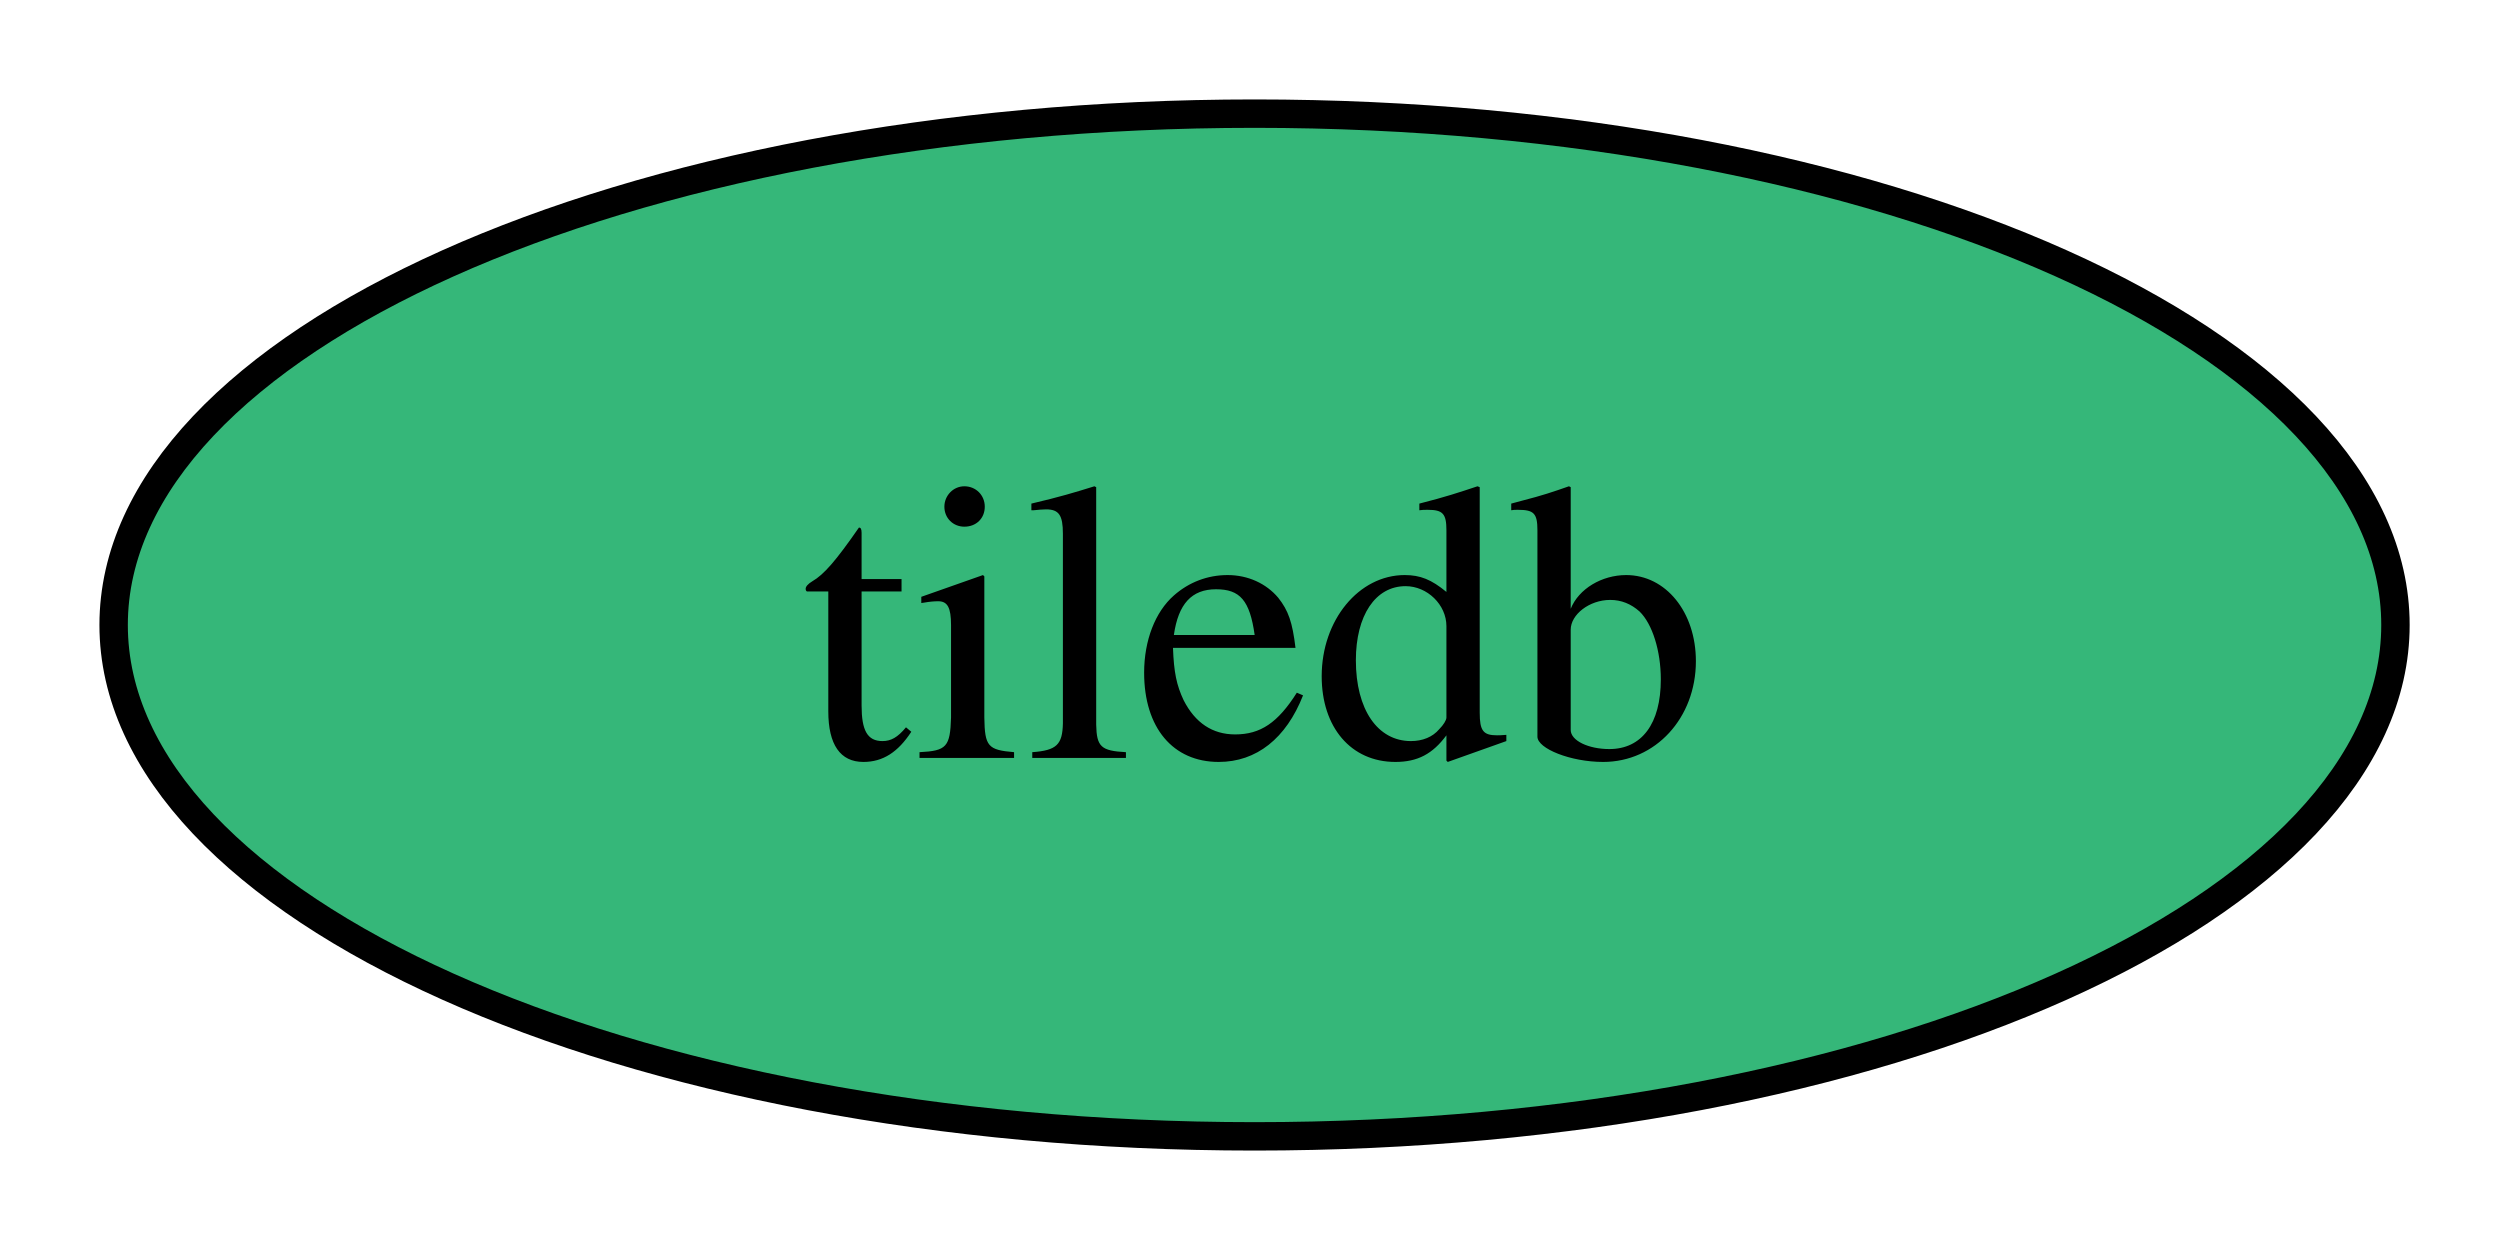
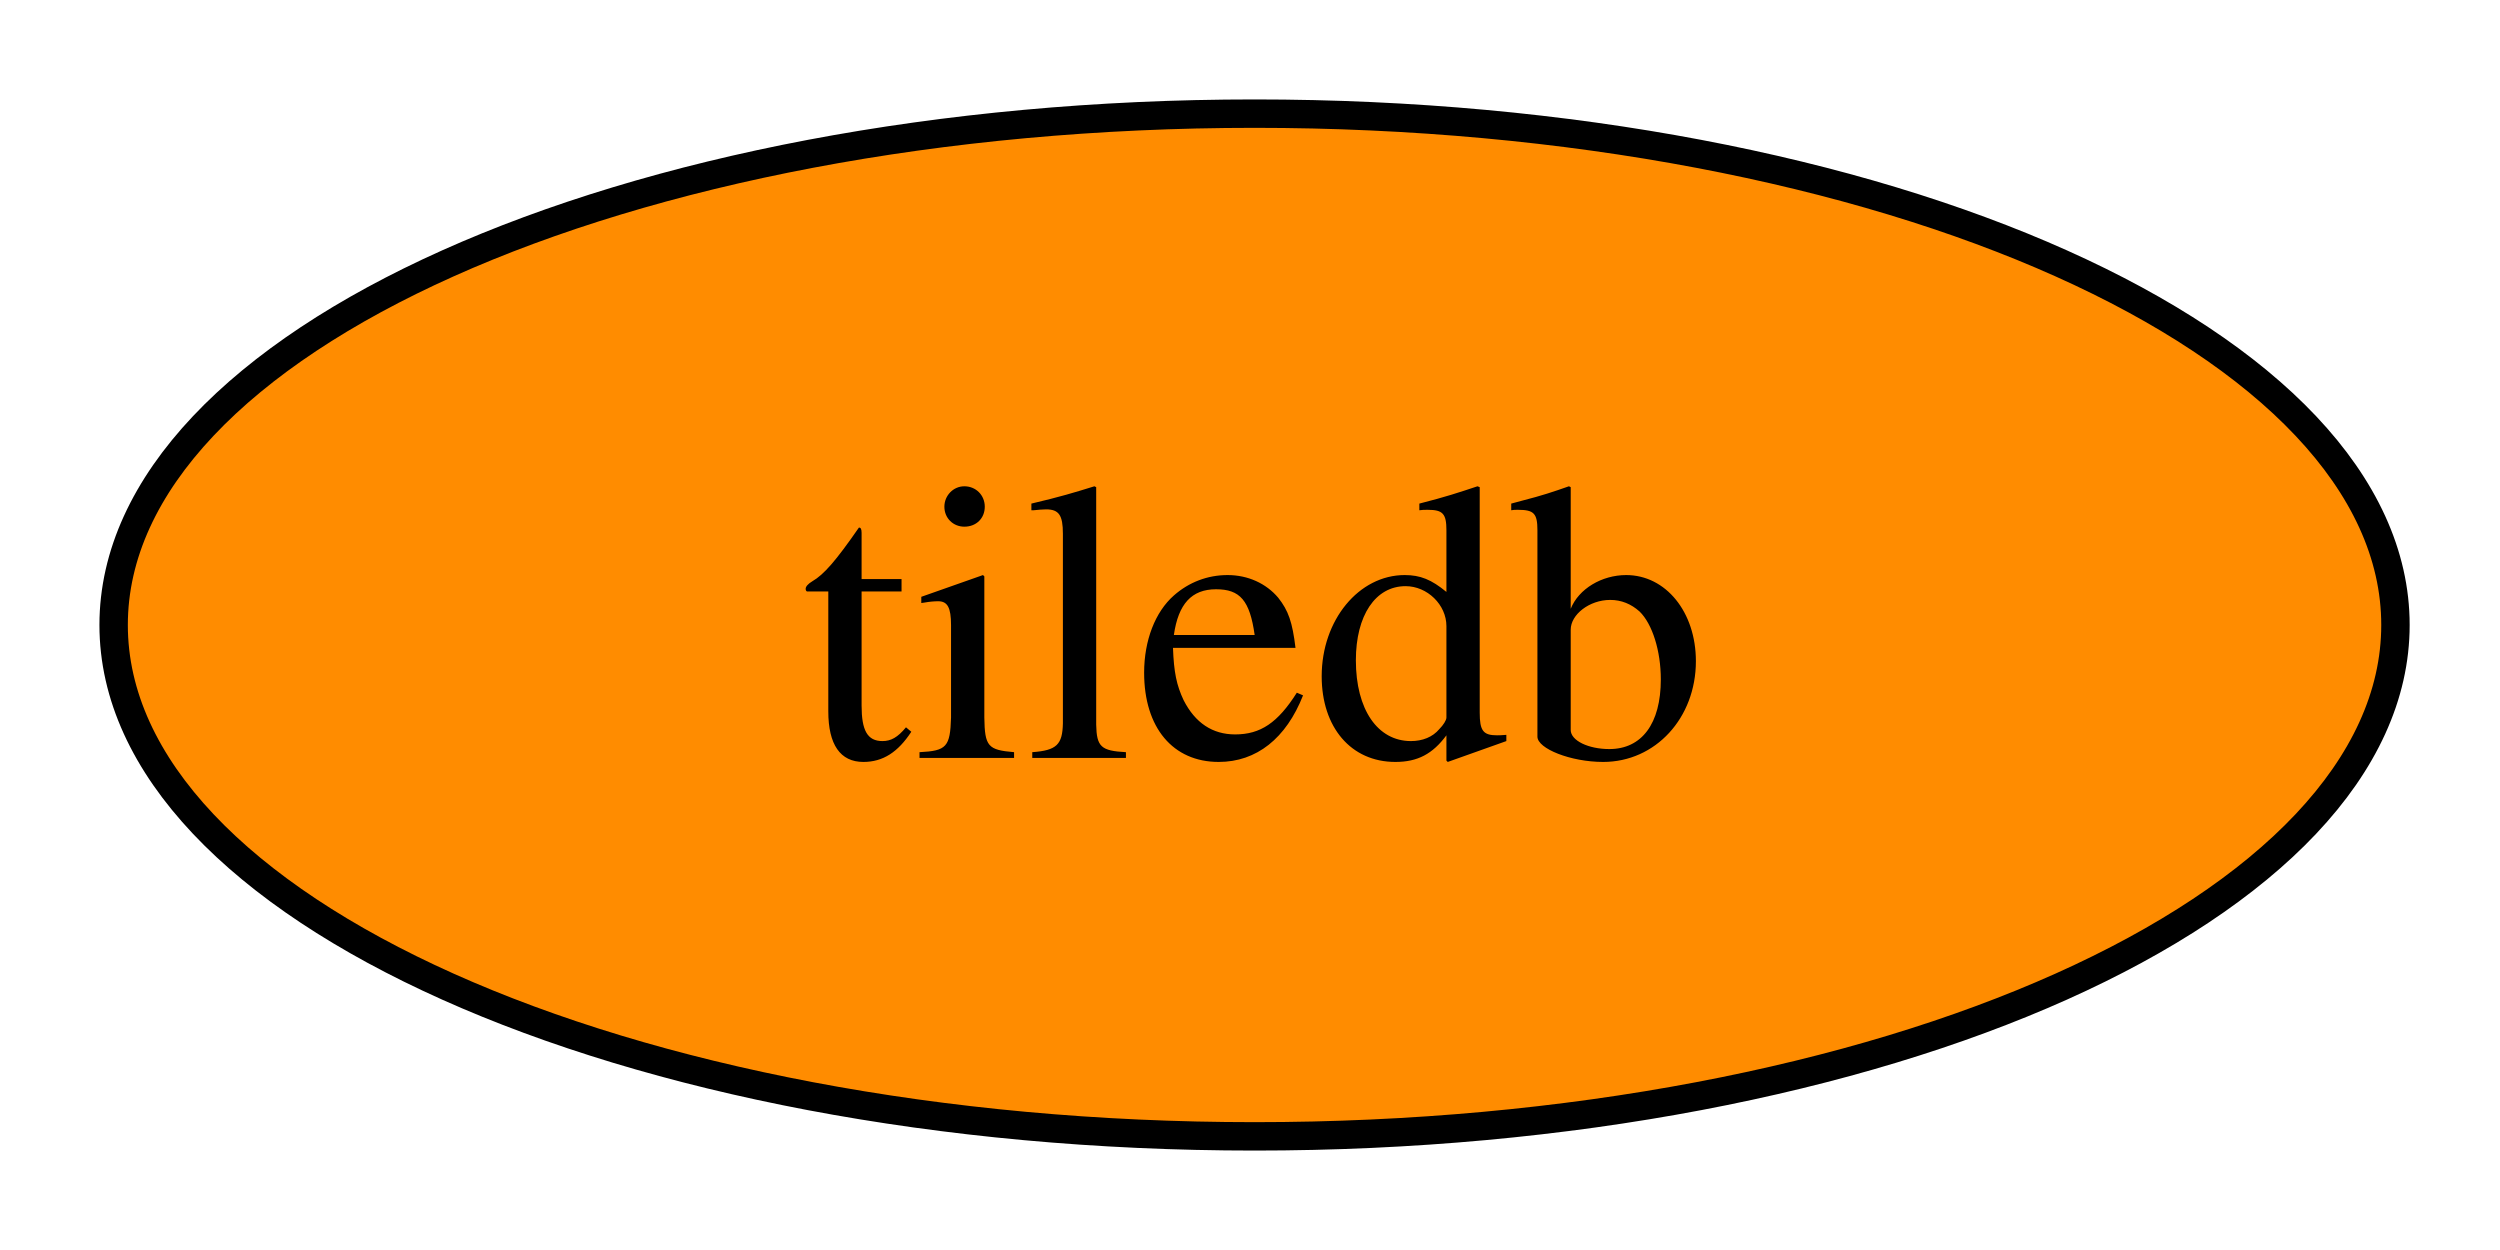
<svg xmlns="http://www.w3.org/2000/svg" xmlns:xlink="http://www.w3.org/1999/xlink" width="88pt" height="44pt" viewBox="0.00 0.00 88.00 44.00">
  <g id="graph0" class="graph" transform="scale(1 1) rotate(0) translate(4 40)">
    <polygon fill="white" stroke="none" points="-4,4 -4,-40 84.32,-40 84.32,4 -4,4" />
    <g id="node1" class="node">
      <g id="a_node1">
        <a xlink:href="https://github.com/conda-forge/tiledb-feedstock" xlink:title="tiledb">
-           <ellipse fill="#35b779" stroke="black" cx="40.16" cy="-18" rx="40.16" ry="18" />
+           <ellipse fill="#ff8c00" stroke="black" cx="40.16" cy="-18" rx="40.16" ry="18" />
          <text xml:space="preserve" text-anchor="middle" x="40.16" y="-13.32" font-family="Times,serif" font-size="14.00">tiledb</text>
        </a>
      </g>
    </g>
  </g>
</svg>
